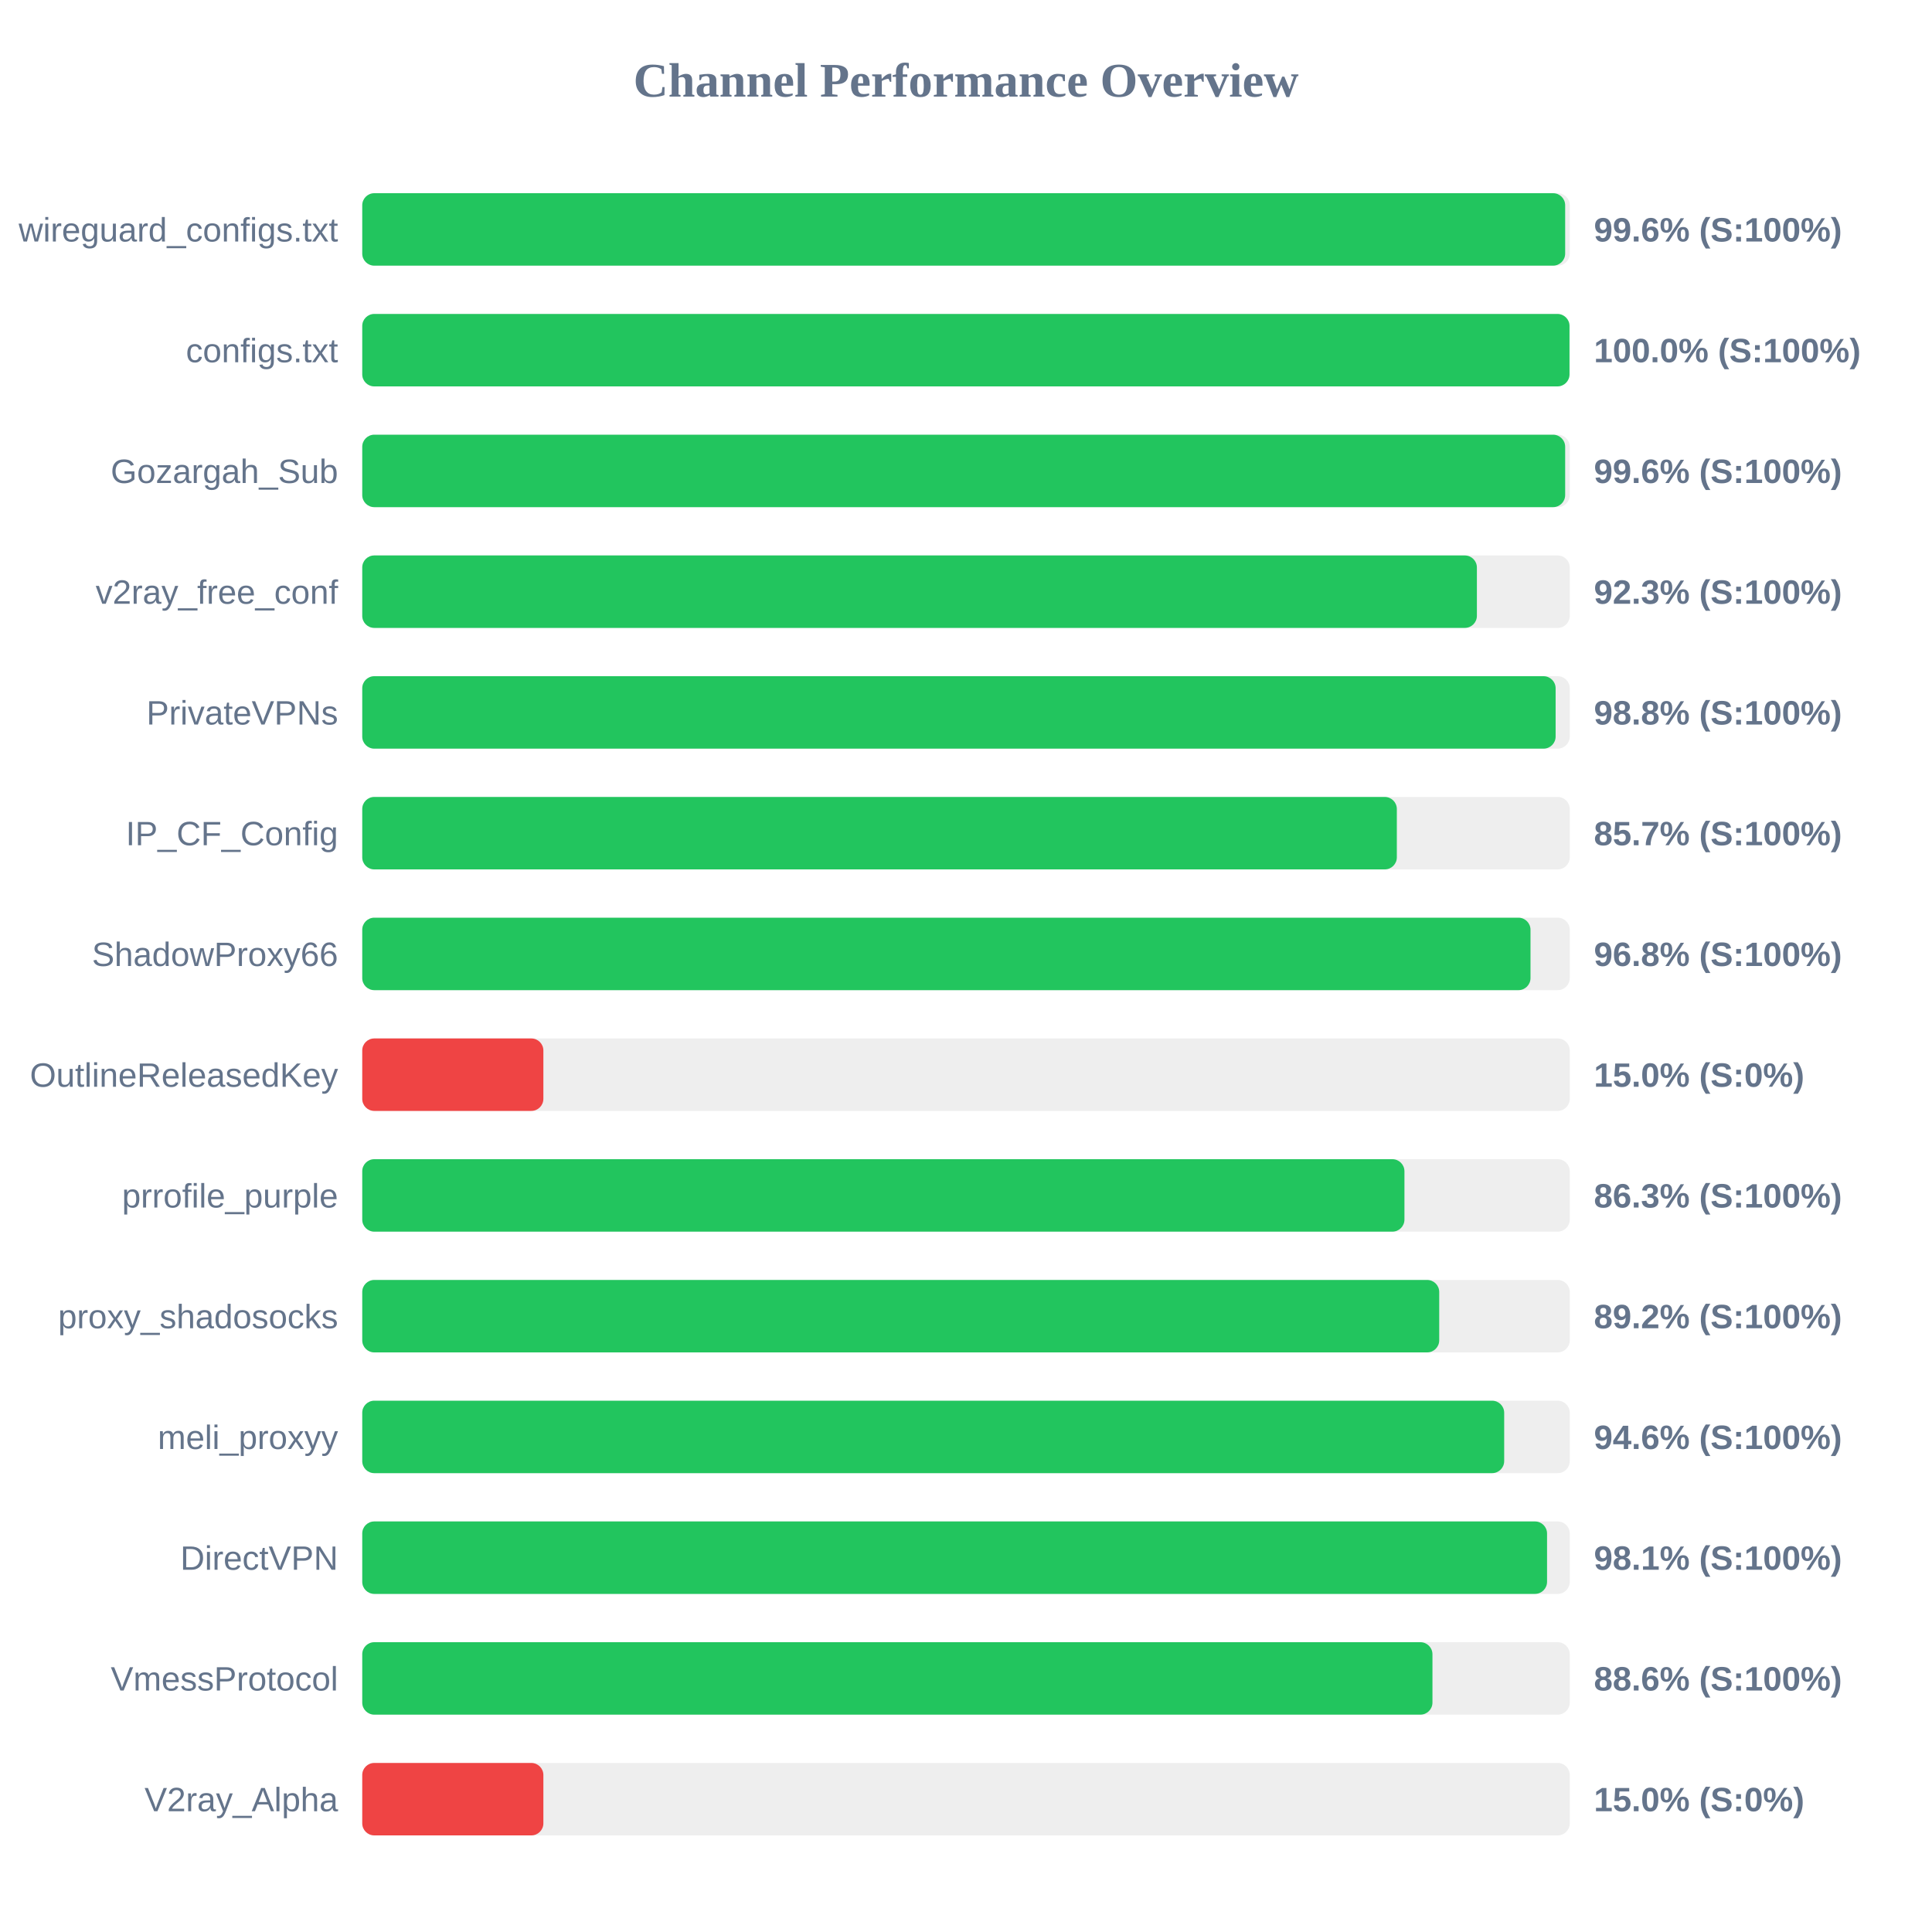
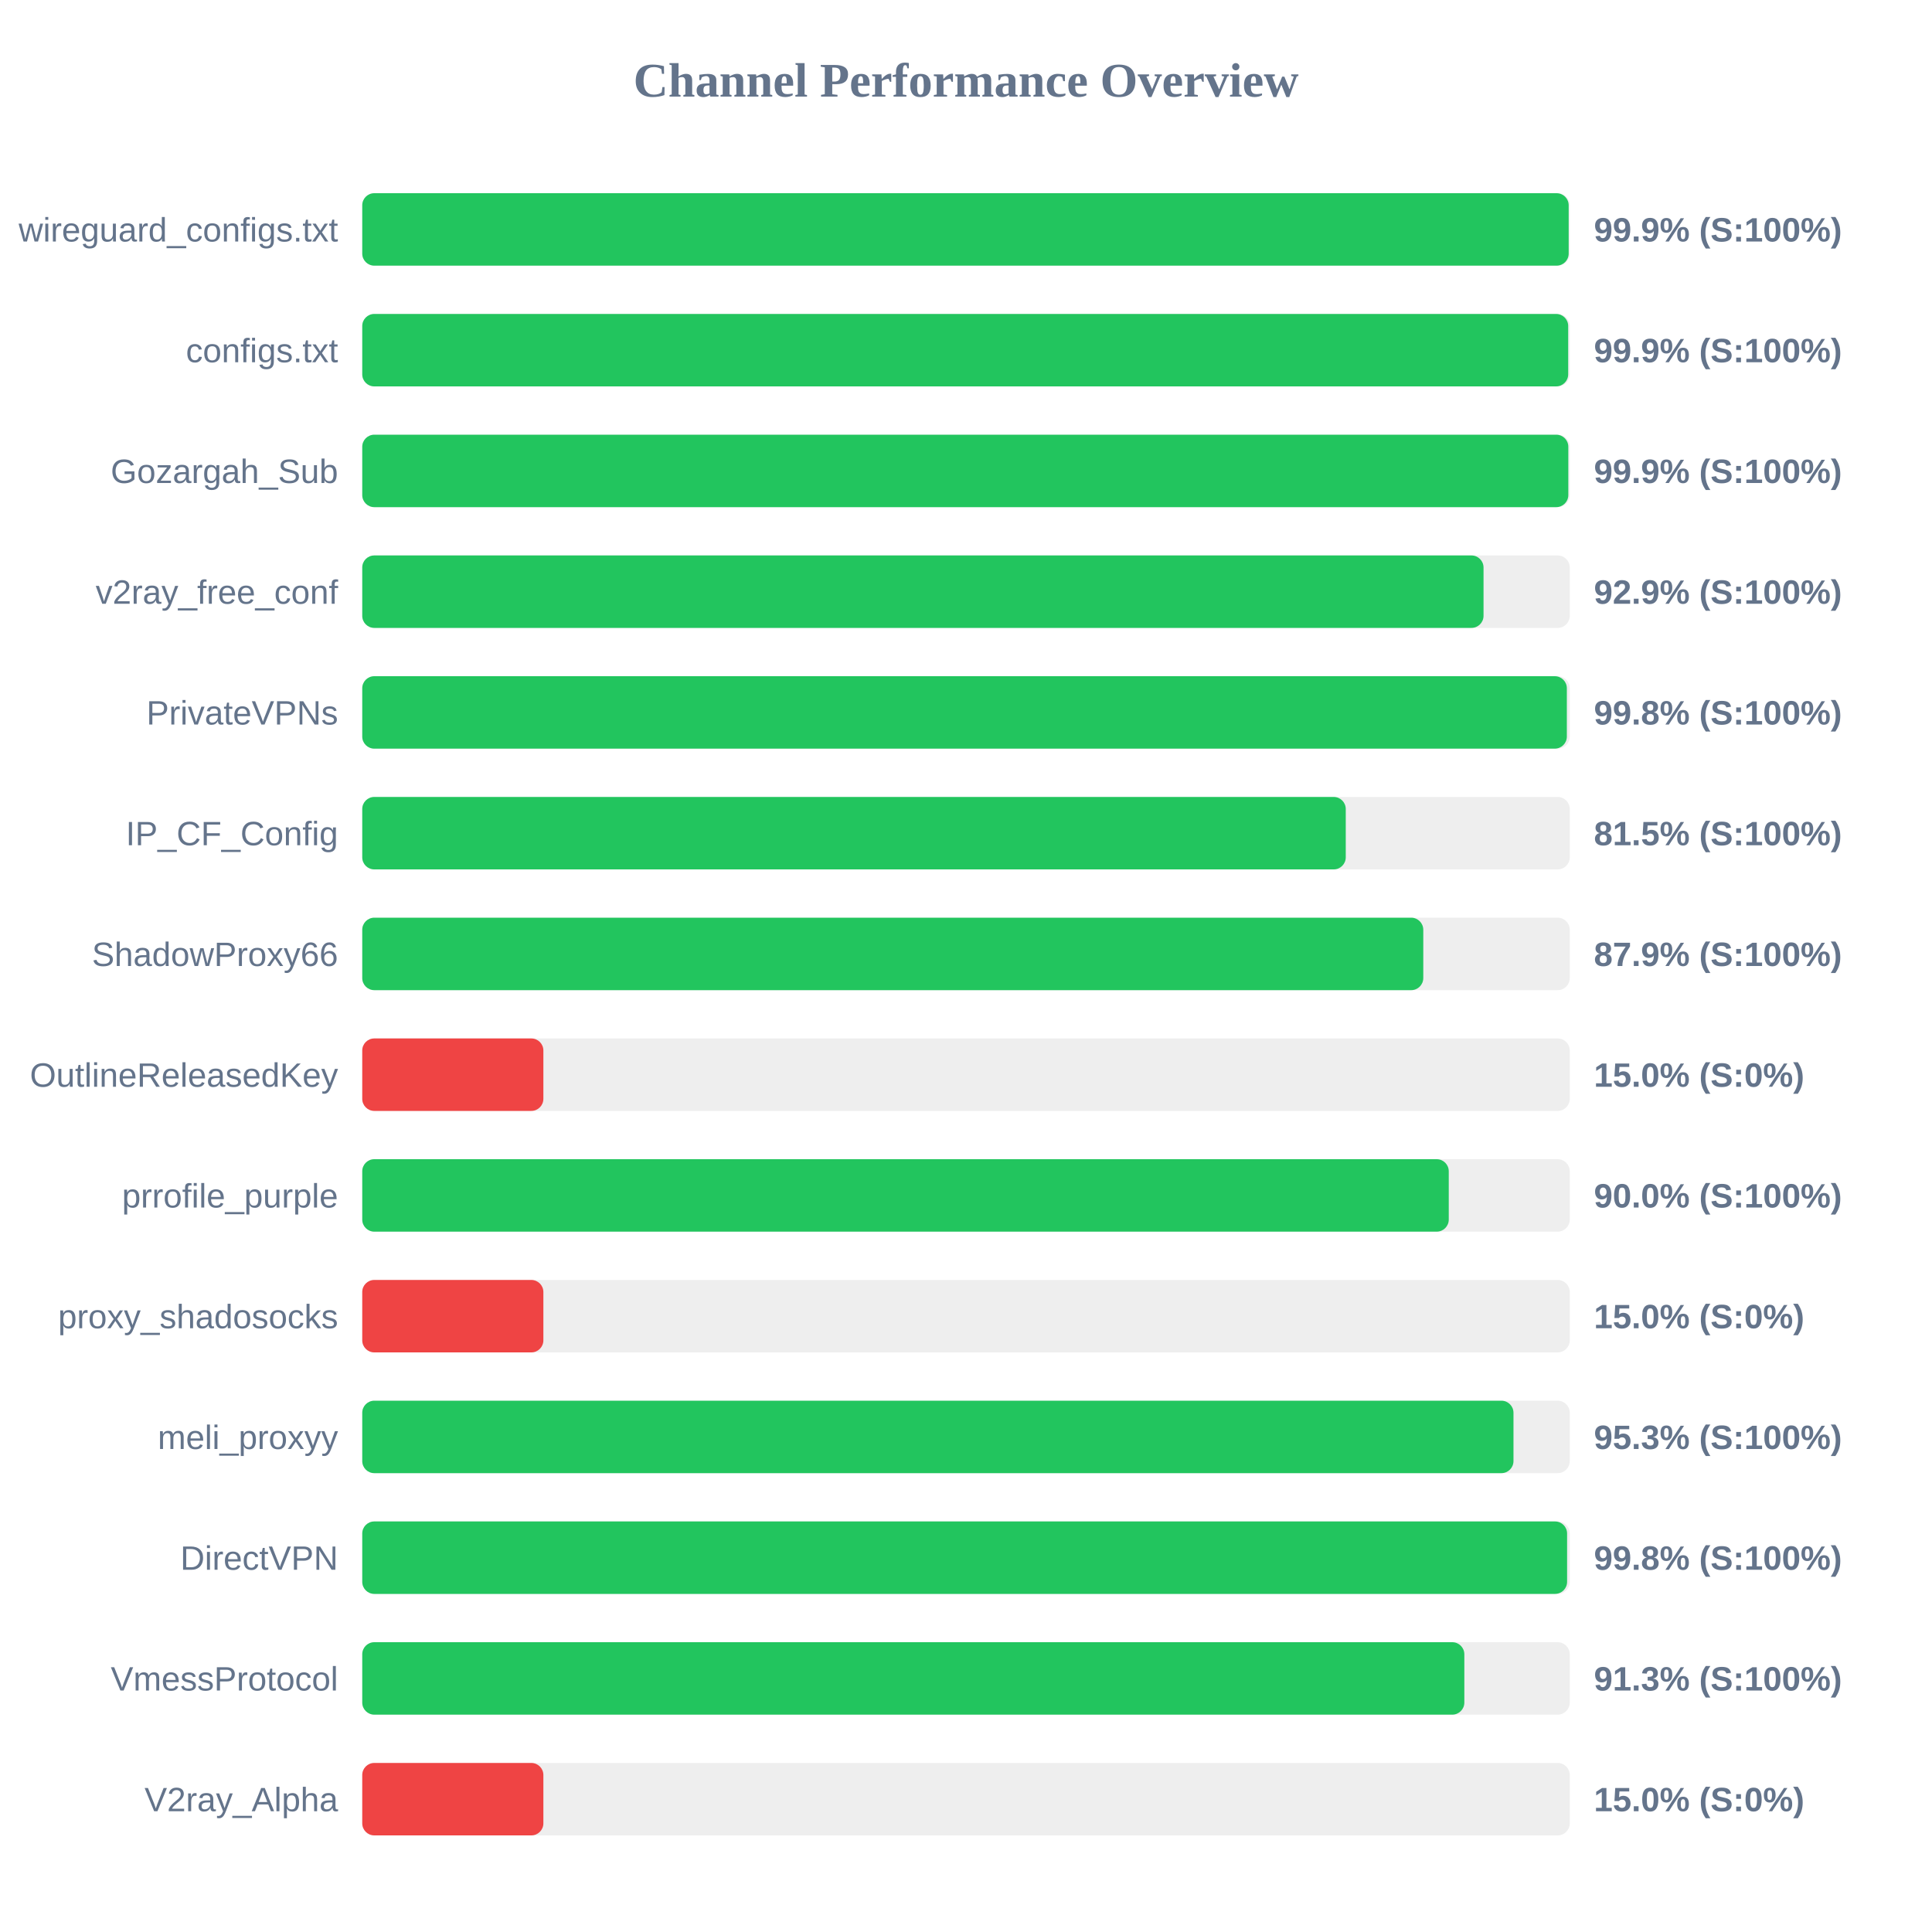
<svg xmlns="http://www.w3.org/2000/svg" width="800" height="800" version="1.1">
  <style>
        .row { font: 14px Arial; fill: #64748b; }
        .score { font: bold 14px Arial; fill: #64748b; }
    </style>
  <text x="400" y="40" text-anchor="middle" font-size="20px" font-weight="bold" fill="#64748b">Channel Performance Overview</text>
  <rect x="150" y="80" width="500" height="30" fill="#eee" rx="5" />
-   <rect x="150" y="80" width="498.1" height="30" fill="#22c55e" rx="5" />
+   <rect x="150" y="80" width="499.55" height="30" fill="#22c55e" rx="5" />
  <text x="140" y="100" text-anchor="end" class="row">wireguard_configs.txt</text>
-   <text x="660" y="100" text-anchor="start" class="score">99.6% (S:100%)</text>
+   <text x="660" y="100" text-anchor="start" class="score">99.9% (S:100%)</text>
  <rect x="150" y="130" width="500" height="30" fill="#eee" rx="5" />
-   <rect x="150" y="130" width="499.9" height="30" fill="#22c55e" rx="5" />
+   <rect x="150" y="130" width="499.35" height="30" fill="#22c55e" rx="5" />
  <text x="140" y="150" text-anchor="end" class="row">configs.txt</text>
-   <text x="660" y="150" text-anchor="start" class="score">100.0% (S:100%)</text>
+   <text x="660" y="150" text-anchor="start" class="score">99.9% (S:100%)</text>
  <rect x="150" y="180" width="500" height="30" fill="#eee" rx="5" />
-   <rect x="150" y="180" width="498.1" height="30" fill="#22c55e" rx="5" />
+   <rect x="150" y="180" width="499.4" height="30" fill="#22c55e" rx="5" />
  <text x="140" y="200" text-anchor="end" class="row">Gozargah_Sub</text>
-   <text x="660" y="200" text-anchor="start" class="score">99.6% (S:100%)</text>
+   <text x="660" y="200" text-anchor="start" class="score">99.9% (S:100%)</text>
  <rect x="150" y="230" width="500" height="30" fill="#eee" rx="5" />
-   <rect x="150" y="230" width="461.55" height="30" fill="#22c55e" rx="5" />
+   <rect x="150" y="230" width="464.3" height="30" fill="#22c55e" rx="5" />
  <text x="140" y="250" text-anchor="end" class="row">v2ray_free_conf</text>
-   <text x="660" y="250" text-anchor="start" class="score">92.3% (S:100%)</text>
+   <text x="660" y="250" text-anchor="start" class="score">92.9% (S:100%)</text>
  <rect x="150" y="280" width="500" height="30" fill="#eee" rx="5" />
-   <rect x="150" y="280" width="494.15" height="30" fill="#22c55e" rx="5" />
+   <rect x="150" y="280" width="498.8" height="30" fill="#22c55e" rx="5" />
  <text x="140" y="300" text-anchor="end" class="row">PrivateVPNs</text>
-   <text x="660" y="300" text-anchor="start" class="score">98.8% (S:100%)</text>
+   <text x="660" y="300" text-anchor="start" class="score">99.8% (S:100%)</text>
  <rect x="150" y="330" width="500" height="30" fill="#eee" rx="5" />
-   <rect x="150" y="330" width="428.4" height="30" fill="#22c55e" rx="5" />
+   <rect x="150" y="330" width="407.25" height="30" fill="#22c55e" rx="5" />
  <text x="140" y="350" text-anchor="end" class="row">IP_CF_Config</text>
-   <text x="660" y="350" text-anchor="start" class="score">85.7% (S:100%)</text>
+   <text x="660" y="350" text-anchor="start" class="score">81.5% (S:100%)</text>
  <rect x="150" y="380" width="500" height="30" fill="#eee" rx="5" />
-   <rect x="150" y="380" width="483.75" height="30" fill="#22c55e" rx="5" />
+   <rect x="150" y="380" width="439.35" height="30" fill="#22c55e" rx="5" />
  <text x="140" y="400" text-anchor="end" class="row">ShadowProxy66</text>
-   <text x="660" y="400" text-anchor="start" class="score">96.8% (S:100%)</text>
+   <text x="660" y="400" text-anchor="start" class="score">87.9% (S:100%)</text>
  <rect x="150" y="430" width="500" height="30" fill="#eee" rx="5" />
  <rect x="150" y="430" width="75.0" height="30" fill="#ef4444" rx="5" />
  <text x="140" y="450" text-anchor="end" class="row">OutlineReleasedKey</text>
  <text x="660" y="450" text-anchor="start" class="score">15.0% (S:0%)</text>
  <rect x="150" y="480" width="500" height="30" fill="#eee" rx="5" />
-   <rect x="150" y="480" width="431.55" height="30" fill="#22c55e" rx="5" />
+   <rect x="150" y="480" width="449.9" height="30" fill="#22c55e" rx="5" />
  <text x="140" y="500" text-anchor="end" class="row">prrofile_purple</text>
-   <text x="660" y="500" text-anchor="start" class="score">86.3% (S:100%)</text>
+   <text x="660" y="500" text-anchor="start" class="score">90.0% (S:100%)</text>
  <rect x="150" y="530" width="500" height="30" fill="#eee" rx="5" />
-   <rect x="150" y="530" width="445.95" height="30" fill="#22c55e" rx="5" />
+   <rect x="150" y="530" width="75.0" height="30" fill="#ef4444" rx="5" />
  <text x="140" y="550" text-anchor="end" class="row">proxy_shadosocks</text>
-   <text x="660" y="550" text-anchor="start" class="score">89.2% (S:100%)</text>
+   <text x="660" y="550" text-anchor="start" class="score">15.0% (S:0%)</text>
  <rect x="150" y="580" width="500" height="30" fill="#eee" rx="5" />
-   <rect x="150" y="580" width="472.85" height="30" fill="#22c55e" rx="5" />
+   <rect x="150" y="580" width="476.7" height="30" fill="#22c55e" rx="5" />
  <text x="140" y="600" text-anchor="end" class="row">meli_proxyy</text>
-   <text x="660" y="600" text-anchor="start" class="score">94.6% (S:100%)</text>
+   <text x="660" y="600" text-anchor="start" class="score">95.3% (S:100%)</text>
  <rect x="150" y="630" width="500" height="30" fill="#eee" rx="5" />
-   <rect x="150" y="630" width="490.6" height="30" fill="#22c55e" rx="5" />
+   <rect x="150" y="630" width="498.9" height="30" fill="#22c55e" rx="5" />
  <text x="140" y="650" text-anchor="end" class="row">DirectVPN</text>
-   <text x="660" y="650" text-anchor="start" class="score">98.1% (S:100%)</text>
+   <text x="660" y="650" text-anchor="start" class="score">99.8% (S:100%)</text>
  <rect x="150" y="680" width="500" height="30" fill="#eee" rx="5" />
-   <rect x="150" y="680" width="443.15" height="30" fill="#22c55e" rx="5" />
+   <rect x="150" y="680" width="456.35" height="30" fill="#22c55e" rx="5" />
  <text x="140" y="700" text-anchor="end" class="row">VmessProtocol</text>
-   <text x="660" y="700" text-anchor="start" class="score">88.6% (S:100%)</text>
+   <text x="660" y="700" text-anchor="start" class="score">91.3% (S:100%)</text>
  <rect x="150" y="730" width="500" height="30" fill="#eee" rx="5" />
  <rect x="150" y="730" width="75.0" height="30" fill="#ef4444" rx="5" />
  <text x="140" y="750" text-anchor="end" class="row">V2ray_Alpha</text>
  <text x="660" y="750" text-anchor="start" class="score">15.0% (S:0%)</text>
</svg>
